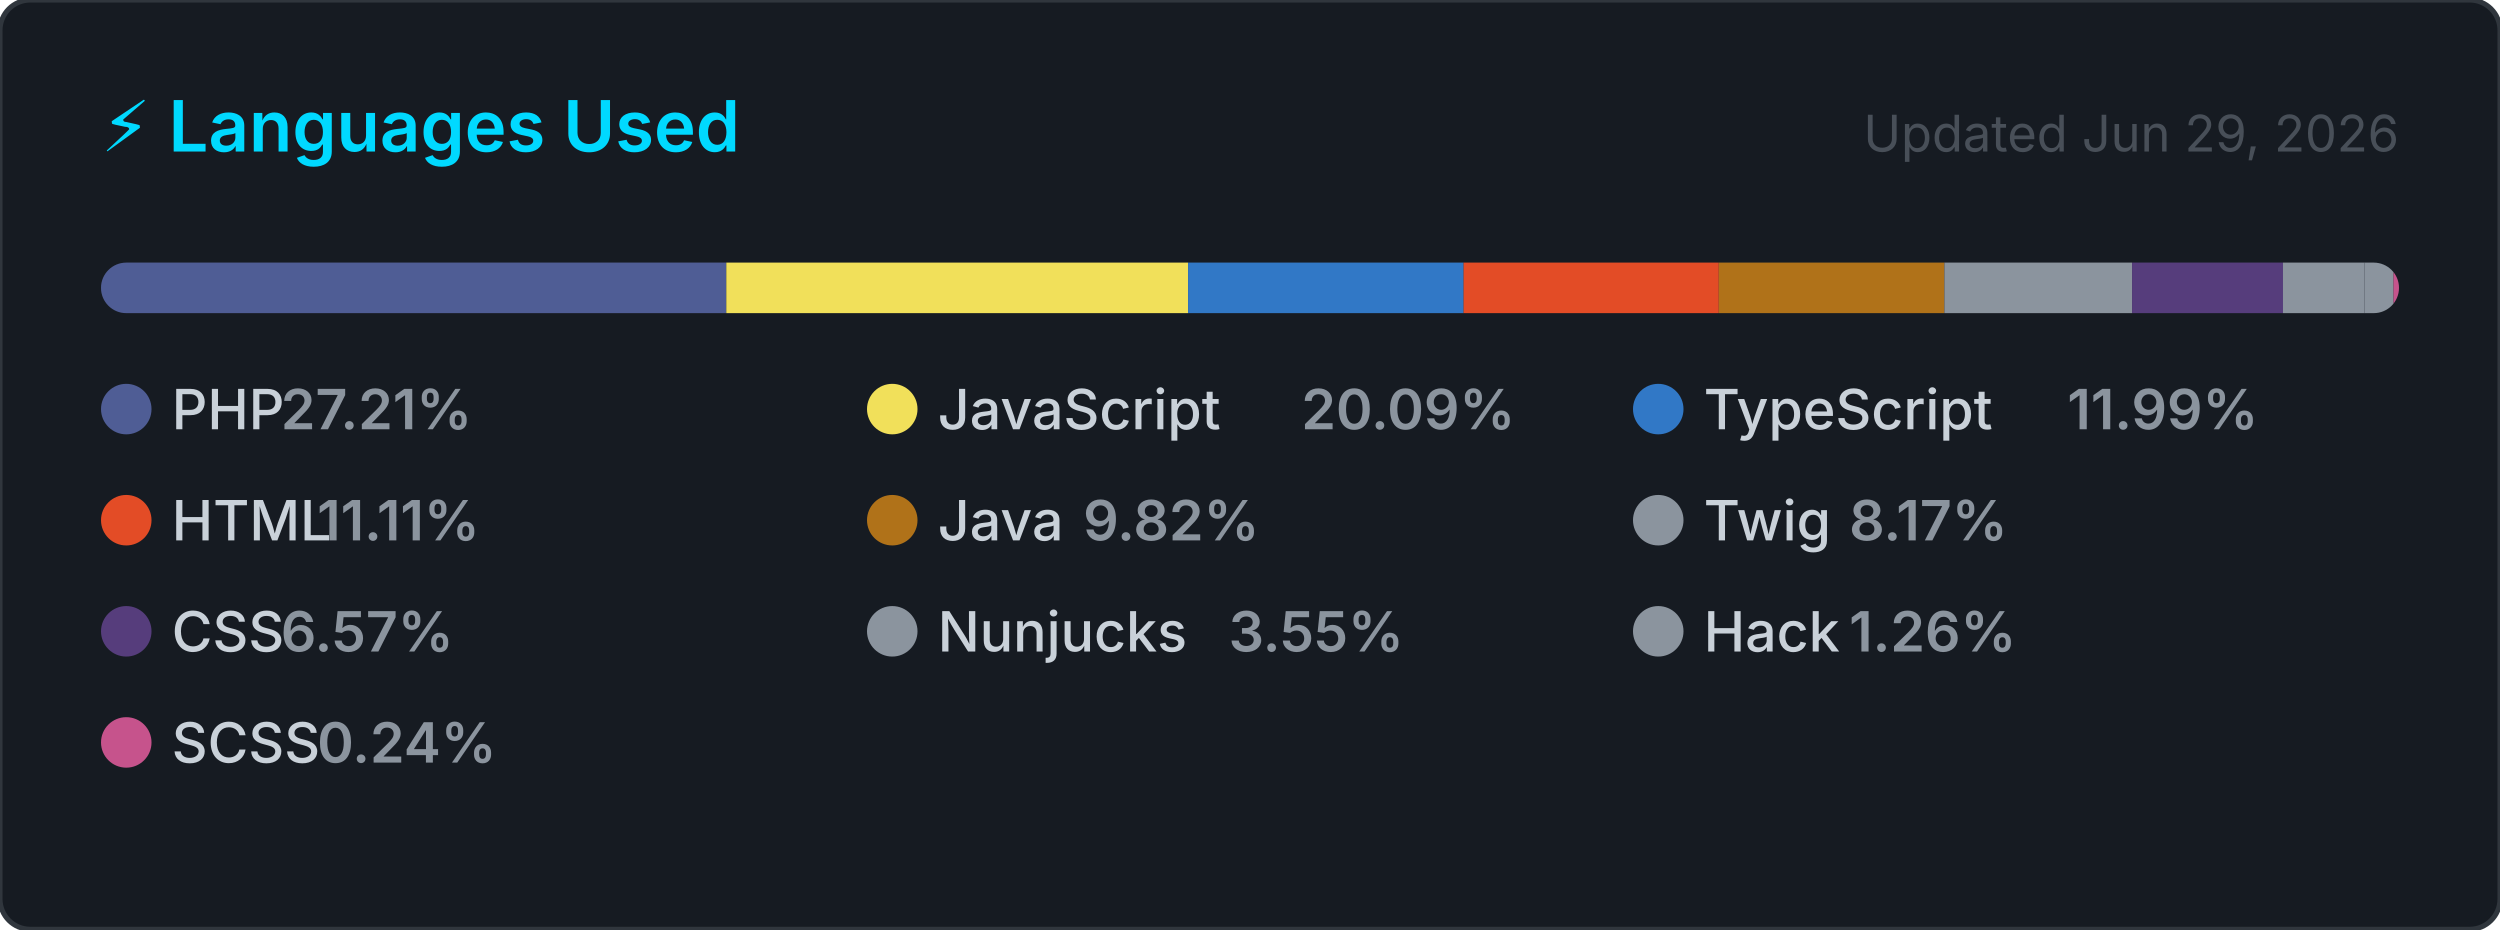
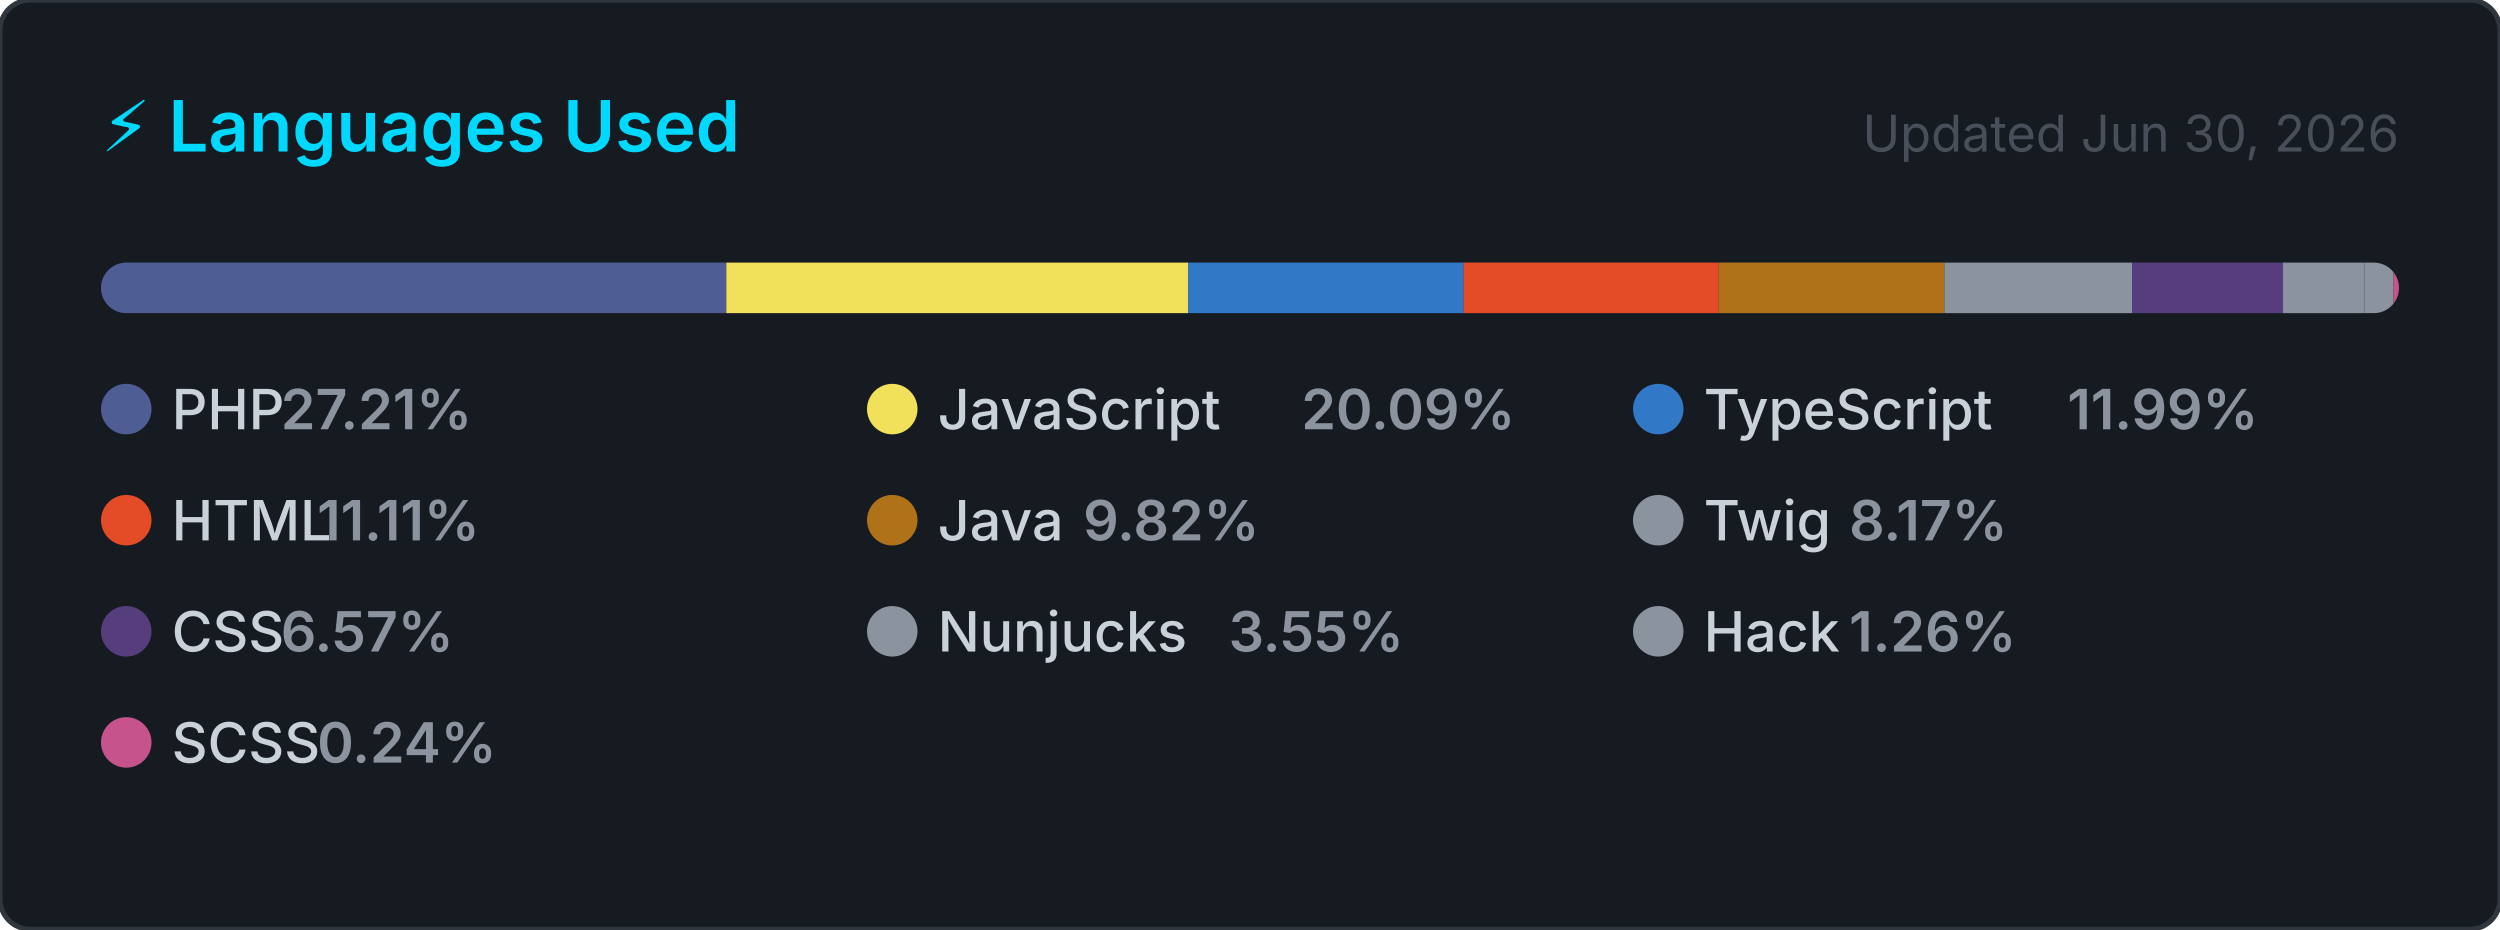
<svg xmlns="http://www.w3.org/2000/svg" width="495" height="184" viewBox="0 0 495 184" role="img" aria-label="Top programming languages for carlosrbl">
  <style>
    .card      { fill: #161b22; stroke: #30363d; stroke-width: 1; }
    .title     { font: 600 14px -apple-system, BlinkMacSystemFont, 'Segoe UI', sans-serif; fill: #00D9FF; }
    .updated   { font: 400 10px -apple-system, BlinkMacSystemFont, 'Segoe UI', sans-serif; fill: #484f58; }
    .lang-name { font: 500 11px -apple-system, BlinkMacSystemFont, 'Segoe UI', sans-serif; fill: #c9d1d9; }
    .lang-pct  { font: 600 11px -apple-system, BlinkMacSystemFont, 'Segoe UI', sans-serif; fill: #8b949e; }
  </style>
  <defs>
    <clipPath id="bar-clip">
      <rect x="20" y="52" width="455" height="10" rx="5" />
    </clipPath>
  </defs>
  <rect width="495" height="184" rx="6" ry="6" class="card" />
  <text x="20" y="30" class="title">⚡ Languages Used</text>
-   <text x="475" y="30" class="updated" text-anchor="end">Updated Jun 29, 2026</text>
+   <text x="475" y="30" class="updated" text-anchor="end">Updated Jun 30, 2026</text>
  <rect x="20" y="52" width="455" height="10" rx="5" fill="#21262d" />
  <g clip-path="url(#bar-clip)">
    <rect x="20.00" y="52" width="123.81" height="10" fill="#4F5D95" />
    <rect x="143.81" y="52" width="91.43" height="10" fill="#f1e05a" />
    <rect x="235.24" y="52" width="54.56" height="10" fill="#3178c6" />
    <rect x="289.79" y="52" width="50.53" height="10" fill="#e34c26" />
    <rect x="340.33" y="52" width="44.66" height="10" fill="#b07219" />
    <rect x="384.99" y="52" width="37.16" height="10" fill="#8b949e" />
    <rect x="422.15" y="52" width="29.88" height="10" fill="#563d7c" />
    <rect x="452.03" y="52" width="16.16" height="10" fill="#8b949e" />
    <rect x="468.19" y="52" width="5.72" height="10" fill="#8b949e" />
    <rect x="473.91" y="52" width="2.00" height="10" fill="#c6538c" />
  </g>
  <g transform="translate(20, 76)">
    <circle cx="5" cy="5" r="5" fill="#4F5D95" />
    <text x="14" y="9" class="lang-name">PHP</text>
    <text x="14" y="9" class="lang-pct" dx="21.6">27.21%</text>
  </g>
  <g transform="translate(171.6667, 76)">
    <circle cx="5" cy="5" r="5" fill="#f1e05a" />
    <text x="14" y="9" class="lang-name">JavaScript</text>
    <text x="14" y="9" class="lang-pct" dx="72">20.09%</text>
  </g>
  <g transform="translate(323.3333, 76)">
    <circle cx="5" cy="5" r="5" fill="#3178c6" />
    <text x="14" y="9" class="lang-name">TypeScript</text>
    <text x="14" y="9" class="lang-pct" dx="72">11.99%</text>
  </g>
  <g transform="translate(20, 98)">
    <circle cx="5" cy="5" r="5" fill="#e34c26" />
    <text x="14" y="9" class="lang-name">HTML</text>
    <text x="14" y="9" class="lang-pct" dx="28.8">11.11%</text>
  </g>
  <g transform="translate(171.6667, 98)">
    <circle cx="5" cy="5" r="5" fill="#b07219" />
    <text x="14" y="9" class="lang-name">Java</text>
    <text x="14" y="9" class="lang-pct" dx="28.8">9.82%</text>
  </g>
  <g transform="translate(323.3333, 98)">
    <circle cx="5" cy="5" r="5" fill="#8b949e" />
    <text x="14" y="9" class="lang-name">Twig</text>
    <text x="14" y="9" class="lang-pct" dx="28.8">8.17%</text>
  </g>
  <g transform="translate(20, 120)">
    <circle cx="5" cy="5" r="5" fill="#563d7c" />
    <text x="14" y="9" class="lang-name">CSS</text>
    <text x="14" y="9" class="lang-pct" dx="21.6">6.57%</text>
  </g>
  <g transform="translate(171.6667, 120)">
    <circle cx="5" cy="5" r="5" fill="#8b949e" />
    <text x="14" y="9" class="lang-name">Nunjucks</text>
    <text x="14" y="9" class="lang-pct" dx="57.6">3.55%</text>
  </g>
  <g transform="translate(323.3333, 120)">
    <circle cx="5" cy="5" r="5" fill="#8b949e" />
    <text x="14" y="9" class="lang-name">Hack</text>
    <text x="14" y="9" class="lang-pct" dx="28.8">1.26%</text>
  </g>
  <g transform="translate(20, 142)">
    <circle cx="5" cy="5" r="5" fill="#c6538c" />
    <text x="14" y="9" class="lang-name">SCSS</text>
    <text x="14" y="9" class="lang-pct" dx="28.8">0.24%</text>
  </g>
</svg>
